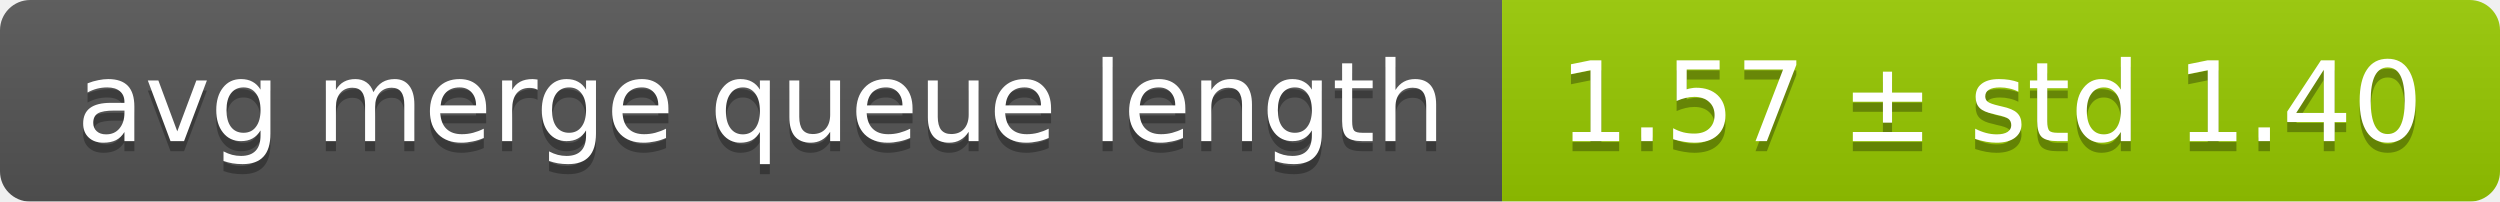
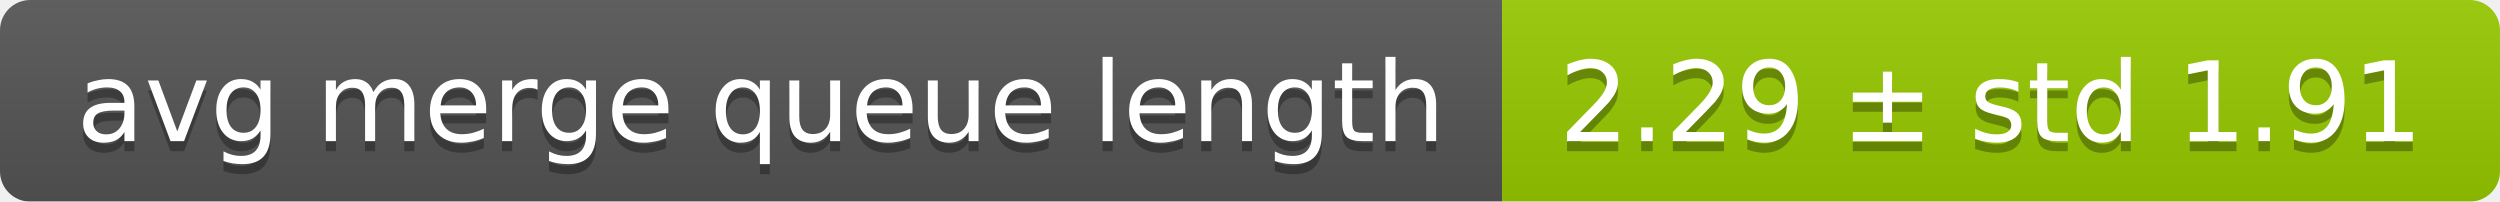
<svg xmlns="http://www.w3.org/2000/svg" width="248" height="20">
  <linearGradient id="smooth" x2="0" y2="100%">
    <stop offset="0" stop-color="#bbb" stop-opacity=".1" />
    <stop offset="1" stop-opacity=".1" />
  </linearGradient>
  <mask id="round">
    <rect width="248" height="20" rx="3" fill="#fff" />
  </mask>
  <g mask="url(#round)">
    <rect width="149" height="20" fill="#555" />
    <rect x="149" width="99" height="20" fill="#97ca00" />
    <rect width="248" height="20" fill="url(#smooth)" />
  </g>
  <g fill="#fff" text-anchor="middle" font-family="DejaVu Sans,Verdana,Geneva,sans-serif" font-size="11">
    <text x="75.5" y="15" fill="#010101" fill-opacity=".3">avg merge queue length</text>
    <text x="75.5" y="14">avg merge queue length</text>
-     <text x="197.5" y="15" fill="#010101" fill-opacity=".3">1.57 ± std 1.40</text>
-     <text x="197.5" y="14">1.57 ± std 1.40</text>
+     <text x="197.5" y="15" fill="#010101" fill-opacity=".3">2.29 ± std 1.91</text>
+     <text x="197.5" y="14">2.29 ± std 1.91</text>
  </g>
</svg>
